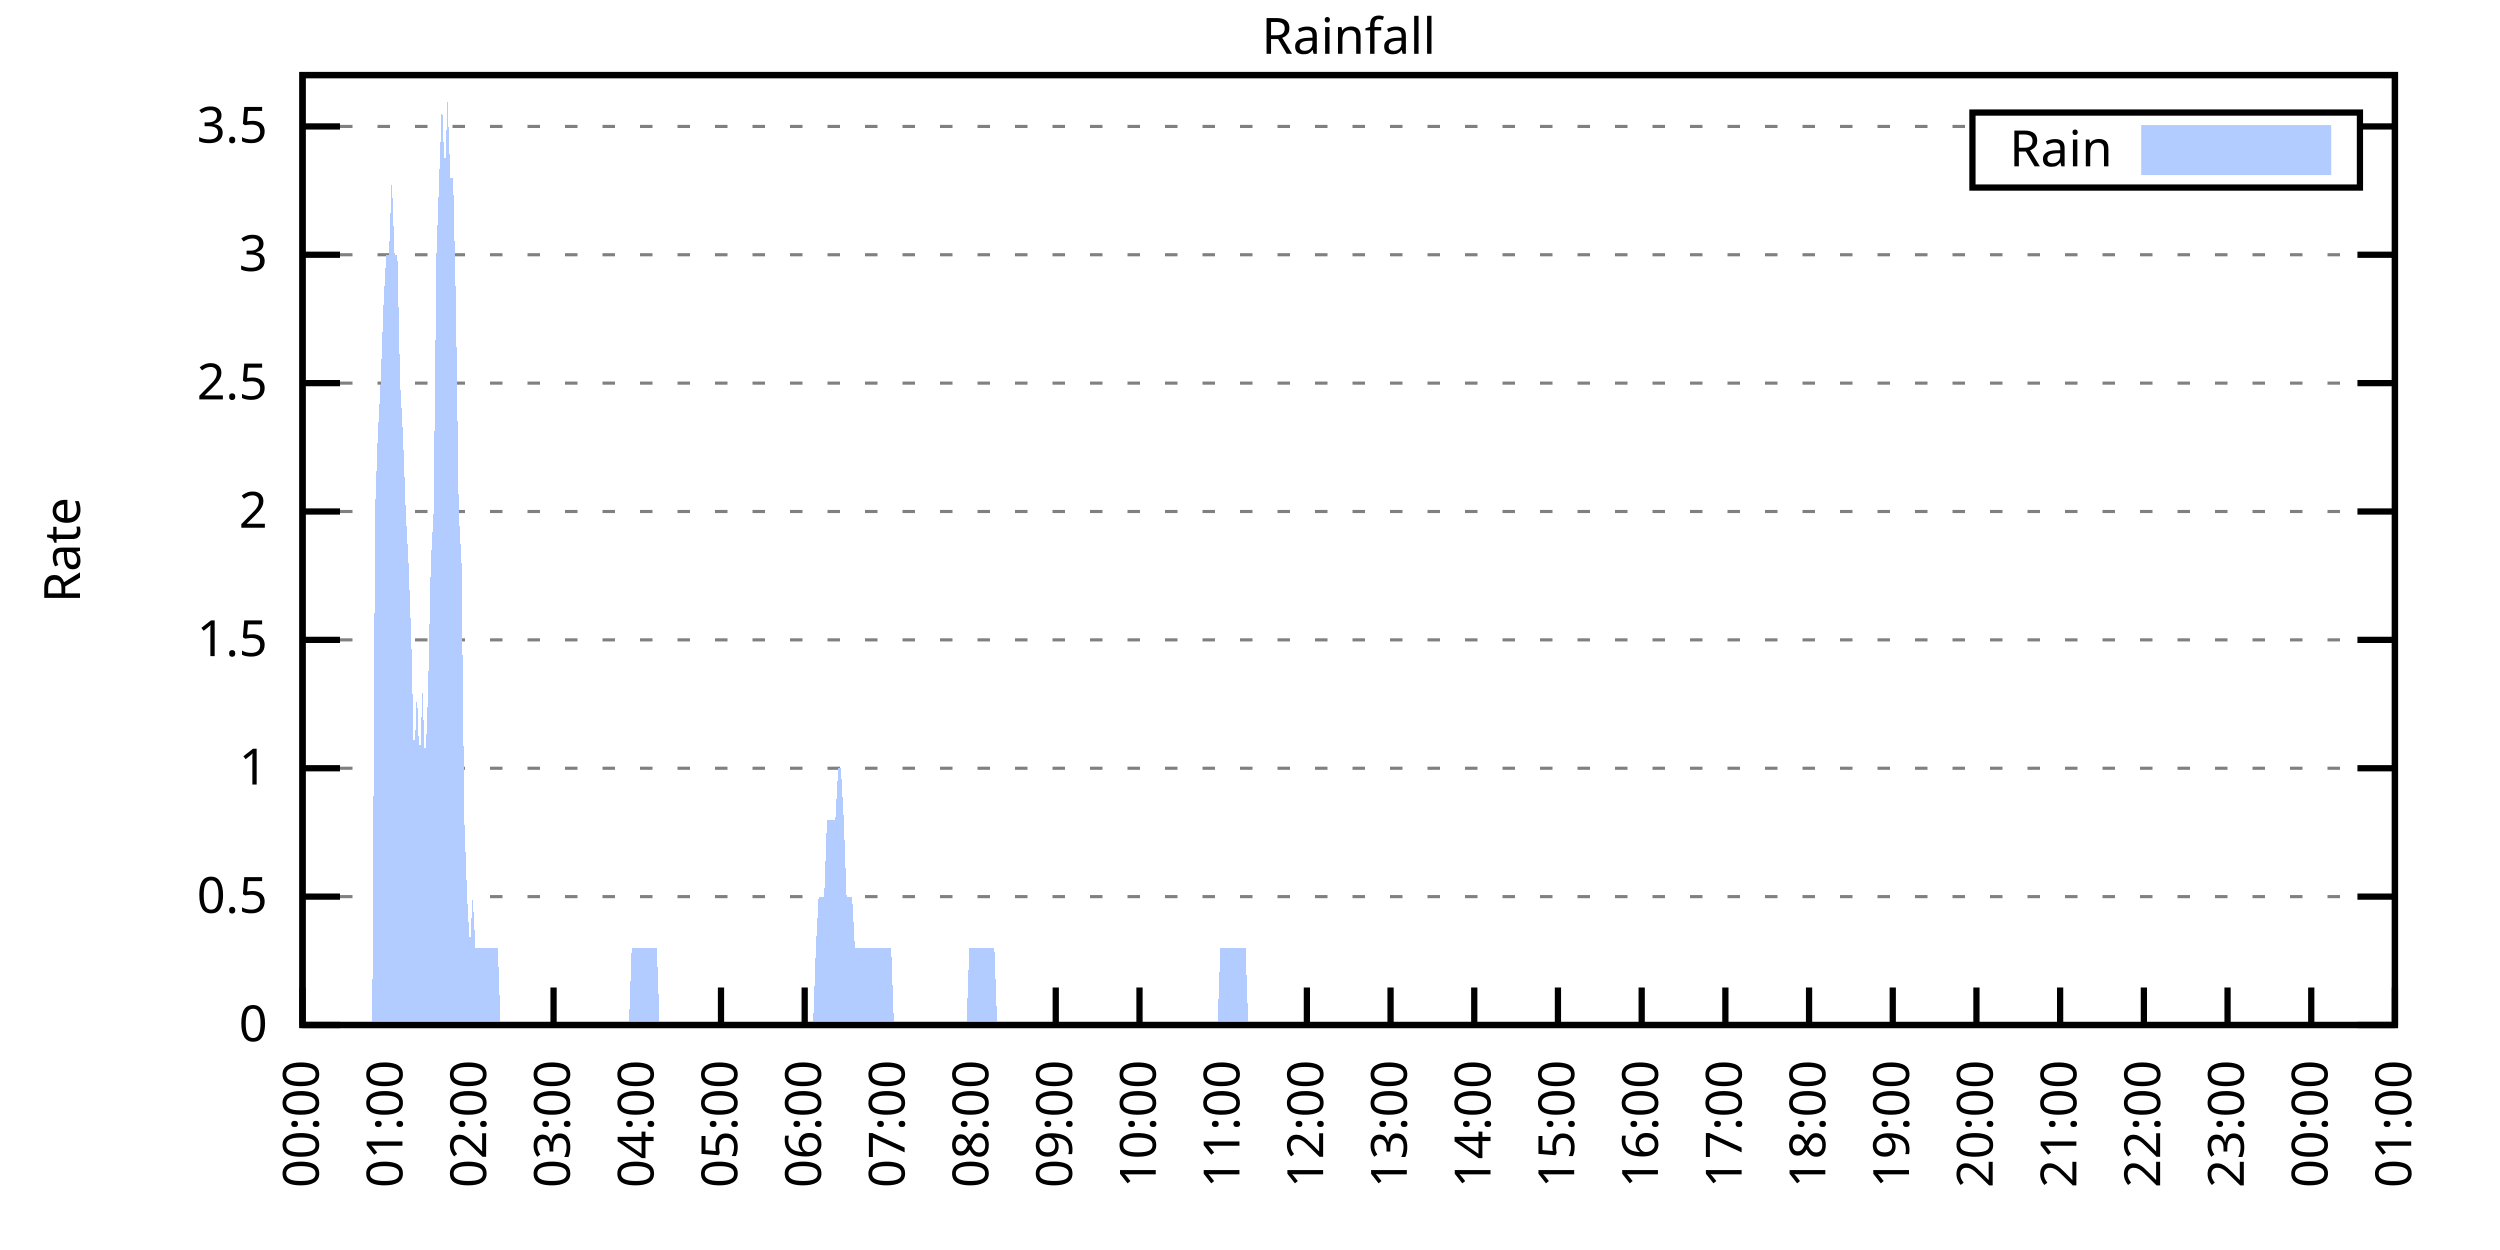
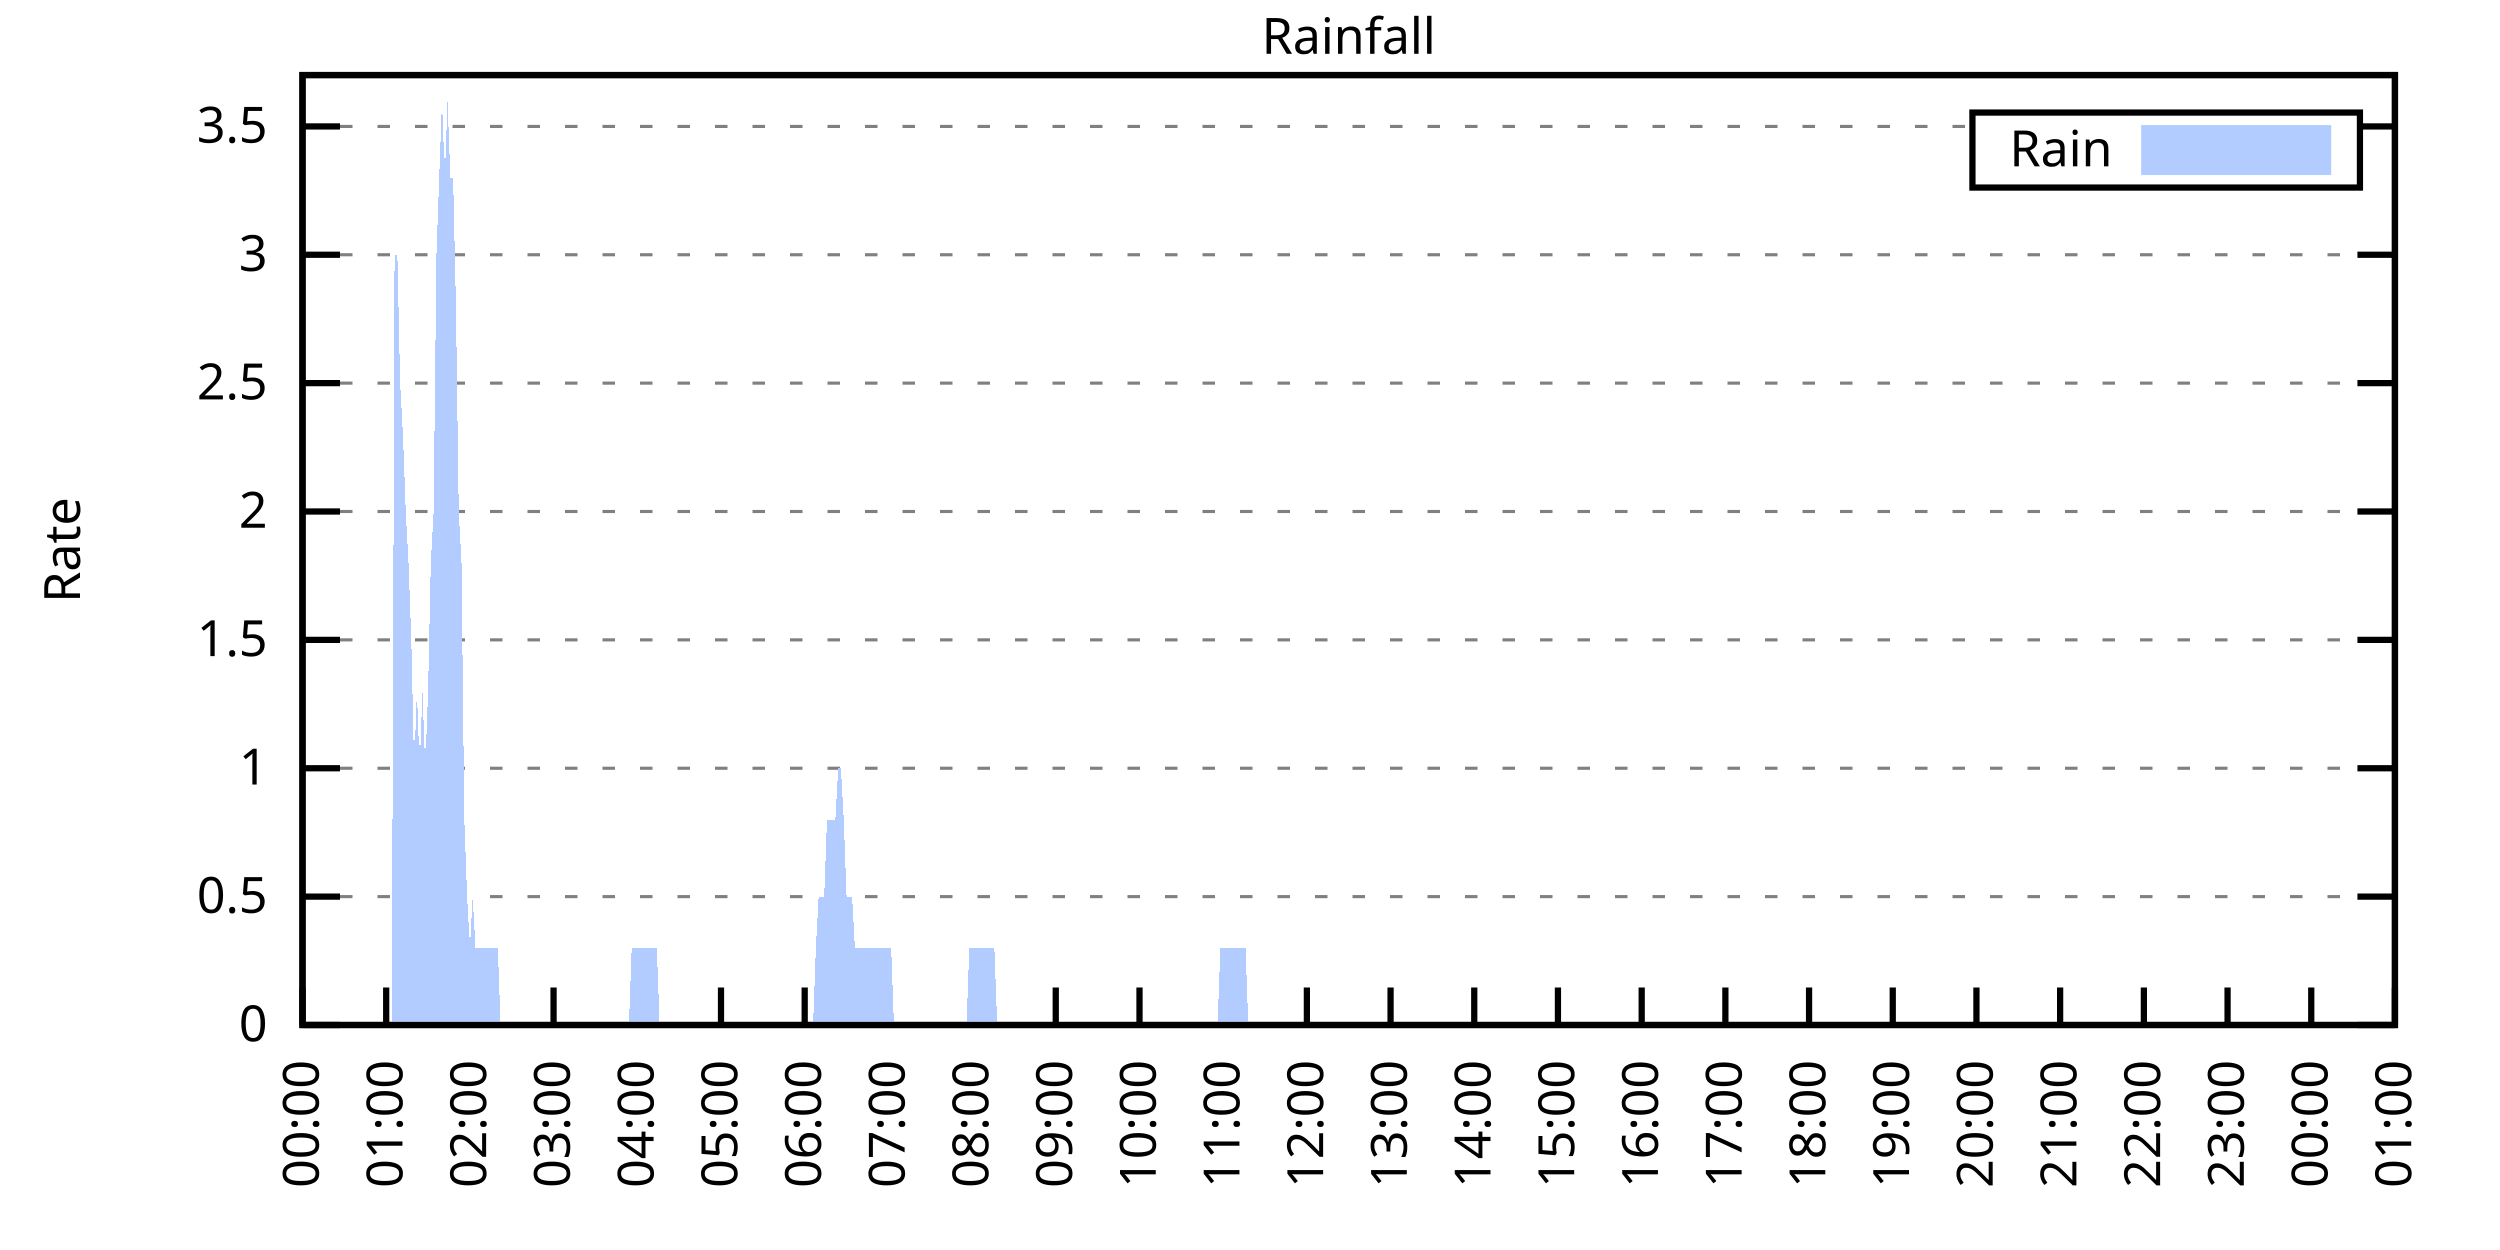
<svg xmlns="http://www.w3.org/2000/svg" xmlns:xlink="http://www.w3.org/1999/xlink" width="400" height="200" viewBox="0 0 400 200">
  <g id="gnuplot_canvas">
    <rect x="0" y="0" width="400" height="200" fill="none" />
    <defs>
      <circle id="gpDot" r="0.5" stroke-width="0.5" stroke="currentColor" />
      <path id="gpPt0" stroke-width="0.333" stroke="currentColor" d="M-1,0 h2 M0,-1 v2" />
      <path id="gpPt1" stroke-width="0.333" stroke="currentColor" d="M-1,-1 L1,1 M1,-1 L-1,1" />
      <path id="gpPt2" stroke-width="0.333" stroke="currentColor" d="M-1,0 L1,0 M0,-1 L0,1 M-1,-1 L1,1 M-1,1 L1,-1" />
      <rect id="gpPt3" stroke-width="0.333" stroke="currentColor" x="-1" y="-1" width="2" height="2" />
      <rect id="gpPt4" stroke-width="0.333" stroke="currentColor" fill="currentColor" x="-1" y="-1" width="2" height="2" />
      <circle id="gpPt5" stroke-width="0.333" stroke="currentColor" cx="0" cy="0" r="1" />
      <use xlink:href="#gpPt5" id="gpPt6" fill="currentColor" stroke="none" />
      <path id="gpPt7" stroke-width="0.333" stroke="currentColor" d="M0,-1.33 L-1.33,0.67 L1.33,0.67 z" />
      <use xlink:href="#gpPt7" id="gpPt8" fill="currentColor" stroke="none" />
      <use xlink:href="#gpPt7" id="gpPt9" stroke="currentColor" transform="rotate(180)" />
      <use xlink:href="#gpPt9" id="gpPt10" fill="currentColor" stroke="none" />
      <use xlink:href="#gpPt3" id="gpPt11" stroke="currentColor" transform="rotate(45)" />
      <use xlink:href="#gpPt11" id="gpPt12" fill="currentColor" stroke="none" />
      <path id="gpPt13" stroke-width="0.333" stroke="currentColor" d="M0,1.330 L1.265,0.411 L0.782,-1.067 L-0.782,-1.076 L-1.265,0.411 z" />
      <use xlink:href="#gpPt13" id="gpPt14" fill="currentColor" stroke="none" />
      <filter id="textbox" filterUnits="objectBoundingBox" x="0" y="0" height="1" width="1">
        <feFlood flood-color="white" flood-opacity="1" result="bgnd" />
        <feComposite in="SourceGraphic" in2="bgnd" operator="atop" />
      </filter>
      <filter id="greybox" filterUnits="objectBoundingBox" x="0" y="0" height="1" width="1">
        <feFlood flood-color="lightgrey" flood-opacity="1" result="grey" />
        <feComposite in="SourceGraphic" in2="grey" operator="atop" />
      </filter>
    </defs>
    <g fill="none" color="white" stroke="currentColor" stroke-width="1.00" stroke-linecap="butt" stroke-linejoin="miter">
</g>
    <g fill="none" color="black" stroke="currentColor" stroke-width="1.00" stroke-linecap="butt" stroke-linejoin="miter">
      <g stroke="none" shape-rendering="crispEdges">
        <polygon fill="rgb(255, 255, 255)" points="48.40,164.00 383.18,164.00 383.18,12.02 48.40,12.02 " />
      </g>
    </g>
    <g fill="none" color="black" stroke="currentColor" stroke-width="1.00" stroke-linecap="butt" stroke-linejoin="miter">
</g>
    <g fill="none" color="black" stroke="black" stroke-width="0.50" stroke-linecap="butt" stroke-linejoin="miter">
</g>
    <g fill="none" color="gray" stroke="currentColor" stroke-width="0.50" stroke-linecap="butt" stroke-linejoin="miter">
      <path stroke="gray" stroke-dasharray="2,4" class="gridline" d="M48.40,164.00 L383.19,164.00  " />
    </g>
    <g fill="none" color="gray" stroke="gray" stroke-width="1.00" stroke-linecap="butt" stroke-linejoin="miter">
</g>
    <g fill="none" color="black" stroke="currentColor" stroke-width="1.00" stroke-linecap="butt" stroke-linejoin="miter">
      <path stroke="black" d="M48.40,164.00 L54.40,164.00 M383.19,164.00 L377.19,164.00  " />
      <g transform="translate(42.80,166.60)" stroke="none" fill="black" font-family="Sans" font-size="8.00" text-anchor="end">
        <text>
          <tspan font-family="Sans"> 0</tspan>
        </text>
      </g>
    </g>
    <g fill="none" color="black" stroke="currentColor" stroke-width="1.00" stroke-linecap="butt" stroke-linejoin="miter">
</g>
    <g fill="none" color="black" stroke="black" stroke-width="0.50" stroke-linecap="butt" stroke-linejoin="miter">
</g>
    <g fill="none" color="gray" stroke="currentColor" stroke-width="0.50" stroke-linecap="butt" stroke-linejoin="miter">
      <path stroke="gray" stroke-dasharray="2,4" class="gridline" d="M48.40,143.46 L383.19,143.46  " />
    </g>
    <g fill="none" color="gray" stroke="gray" stroke-width="1.00" stroke-linecap="butt" stroke-linejoin="miter">
</g>
    <g fill="none" color="black" stroke="currentColor" stroke-width="1.00" stroke-linecap="butt" stroke-linejoin="miter">
      <path stroke="black" d="M48.40,143.46 L54.40,143.46 M383.19,143.46 L377.19,143.46  " />
      <g transform="translate(42.80,146.06)" stroke="none" fill="black" font-family="Sans" font-size="8.00" text-anchor="end">
        <text>
          <tspan font-family="Sans"> 0.5</tspan>
        </text>
      </g>
    </g>
    <g fill="none" color="black" stroke="currentColor" stroke-width="1.00" stroke-linecap="butt" stroke-linejoin="miter">
</g>
    <g fill="none" color="black" stroke="black" stroke-width="0.50" stroke-linecap="butt" stroke-linejoin="miter">
</g>
    <g fill="none" color="gray" stroke="currentColor" stroke-width="0.50" stroke-linecap="butt" stroke-linejoin="miter">
      <path stroke="gray" stroke-dasharray="2,4" class="gridline" d="M48.40,122.92 L383.19,122.92  " />
    </g>
    <g fill="none" color="gray" stroke="gray" stroke-width="1.00" stroke-linecap="butt" stroke-linejoin="miter">
</g>
    <g fill="none" color="black" stroke="currentColor" stroke-width="1.00" stroke-linecap="butt" stroke-linejoin="miter">
      <path stroke="black" d="M48.40,122.92 L54.40,122.92 M383.19,122.92 L377.19,122.92  " />
      <g transform="translate(42.80,125.52)" stroke="none" fill="black" font-family="Sans" font-size="8.00" text-anchor="end">
        <text>
          <tspan font-family="Sans"> 1</tspan>
        </text>
      </g>
    </g>
    <g fill="none" color="black" stroke="currentColor" stroke-width="1.00" stroke-linecap="butt" stroke-linejoin="miter">
</g>
    <g fill="none" color="black" stroke="black" stroke-width="0.50" stroke-linecap="butt" stroke-linejoin="miter">
</g>
    <g fill="none" color="gray" stroke="currentColor" stroke-width="0.50" stroke-linecap="butt" stroke-linejoin="miter">
      <path stroke="gray" stroke-dasharray="2,4" class="gridline" d="M48.40,102.38 L383.19,102.38  " />
    </g>
    <g fill="none" color="gray" stroke="gray" stroke-width="1.00" stroke-linecap="butt" stroke-linejoin="miter">
</g>
    <g fill="none" color="black" stroke="currentColor" stroke-width="1.00" stroke-linecap="butt" stroke-linejoin="miter">
      <path stroke="black" d="M48.40,102.38 L54.40,102.38 M383.19,102.38 L377.19,102.38  " />
      <g transform="translate(42.80,104.98)" stroke="none" fill="black" font-family="Sans" font-size="8.00" text-anchor="end">
        <text>
          <tspan font-family="Sans"> 1.5</tspan>
        </text>
      </g>
    </g>
    <g fill="none" color="black" stroke="currentColor" stroke-width="1.00" stroke-linecap="butt" stroke-linejoin="miter">
</g>
    <g fill="none" color="black" stroke="black" stroke-width="0.50" stroke-linecap="butt" stroke-linejoin="miter">
</g>
    <g fill="none" color="gray" stroke="currentColor" stroke-width="0.50" stroke-linecap="butt" stroke-linejoin="miter">
      <path stroke="gray" stroke-dasharray="2,4" class="gridline" d="M48.40,81.84 L383.19,81.84  " />
    </g>
    <g fill="none" color="gray" stroke="gray" stroke-width="1.00" stroke-linecap="butt" stroke-linejoin="miter">
</g>
    <g fill="none" color="black" stroke="currentColor" stroke-width="1.00" stroke-linecap="butt" stroke-linejoin="miter">
      <path stroke="black" d="M48.40,81.84 L54.40,81.84 M383.19,81.84 L377.19,81.84  " />
      <g transform="translate(42.80,84.44)" stroke="none" fill="black" font-family="Sans" font-size="8.00" text-anchor="end">
        <text>
          <tspan font-family="Sans"> 2</tspan>
        </text>
      </g>
    </g>
    <g fill="none" color="black" stroke="currentColor" stroke-width="1.00" stroke-linecap="butt" stroke-linejoin="miter">
</g>
    <g fill="none" color="black" stroke="black" stroke-width="0.50" stroke-linecap="butt" stroke-linejoin="miter">
</g>
    <g fill="none" color="gray" stroke="currentColor" stroke-width="0.50" stroke-linecap="butt" stroke-linejoin="miter">
      <path stroke="gray" stroke-dasharray="2,4" class="gridline" d="M48.40,61.30 L383.19,61.30  " />
    </g>
    <g fill="none" color="gray" stroke="gray" stroke-width="1.00" stroke-linecap="butt" stroke-linejoin="miter">
</g>
    <g fill="none" color="black" stroke="currentColor" stroke-width="1.00" stroke-linecap="butt" stroke-linejoin="miter">
      <path stroke="black" d="M48.40,61.30 L54.40,61.30 M383.19,61.30 L377.19,61.30  " />
      <g transform="translate(42.80,63.90)" stroke="none" fill="black" font-family="Sans" font-size="8.00" text-anchor="end">
        <text>
          <tspan font-family="Sans"> 2.5</tspan>
        </text>
      </g>
    </g>
    <g fill="none" color="black" stroke="currentColor" stroke-width="1.00" stroke-linecap="butt" stroke-linejoin="miter">
</g>
    <g fill="none" color="black" stroke="black" stroke-width="0.50" stroke-linecap="butt" stroke-linejoin="miter">
</g>
    <g fill="none" color="gray" stroke="currentColor" stroke-width="0.50" stroke-linecap="butt" stroke-linejoin="miter">
      <path stroke="gray" stroke-dasharray="2,4" class="gridline" d="M48.40,40.76 L383.19,40.76  " />
    </g>
    <g fill="none" color="gray" stroke="gray" stroke-width="1.00" stroke-linecap="butt" stroke-linejoin="miter">
</g>
    <g fill="none" color="black" stroke="currentColor" stroke-width="1.00" stroke-linecap="butt" stroke-linejoin="miter">
      <path stroke="black" d="M48.40,40.76 L54.40,40.76 M383.19,40.76 L377.19,40.76  " />
      <g transform="translate(42.80,43.36)" stroke="none" fill="black" font-family="Sans" font-size="8.00" text-anchor="end">
        <text>
          <tspan font-family="Sans"> 3</tspan>
        </text>
      </g>
    </g>
    <g fill="none" color="black" stroke="currentColor" stroke-width="1.00" stroke-linecap="butt" stroke-linejoin="miter">
</g>
    <g fill="none" color="black" stroke="black" stroke-width="0.50" stroke-linecap="butt" stroke-linejoin="miter">
</g>
    <g fill="none" color="gray" stroke="currentColor" stroke-width="0.50" stroke-linecap="butt" stroke-linejoin="miter">
      <path stroke="gray" stroke-dasharray="2,4" class="gridline" d="M48.40,20.23 L315.59,20.23 M377.59,20.23 L383.19,20.23  " />
    </g>
    <g fill="none" color="gray" stroke="gray" stroke-width="1.00" stroke-linecap="butt" stroke-linejoin="miter">
</g>
    <g fill="none" color="black" stroke="currentColor" stroke-width="1.00" stroke-linecap="butt" stroke-linejoin="miter">
      <path stroke="black" d="M48.40,20.23 L54.40,20.23 M383.19,20.23 L377.19,20.23  " />
      <g transform="translate(42.80,22.83)" stroke="none" fill="black" font-family="Sans" font-size="8.00" text-anchor="end">
        <text>
          <tspan font-family="Sans"> 3.5</tspan>
        </text>
      </g>
    </g>
    <g fill="none" color="black" stroke="currentColor" stroke-width="1.00" stroke-linecap="butt" stroke-linejoin="miter">
      <path stroke="black" d="M48.40,164.00 L48.40,158.00  " />
      <g transform="translate(51.00,169.60) rotate(270.00)" stroke="none" fill="black" font-family="Sans" font-size="8.00" text-anchor="end">
        <text>
          <tspan font-family="Sans">00:00</tspan>
        </text>
      </g>
    </g>
    <g fill="none" color="black" stroke="currentColor" stroke-width="1.00" stroke-linecap="butt" stroke-linejoin="miter">
      <path stroke="black" d="M61.79,164.00 L61.79,158.00  " />
      <g transform="translate(64.39,169.60) rotate(270.00)" stroke="none" fill="black" font-family="Sans" font-size="8.00" text-anchor="end">
        <text>
          <tspan font-family="Sans">01:00</tspan>
        </text>
      </g>
    </g>
    <g fill="none" color="black" stroke="currentColor" stroke-width="1.00" stroke-linecap="butt" stroke-linejoin="miter">
      <path stroke="black" d="M75.18,164.00 L75.18,158.00  " />
      <g transform="translate(77.78,169.60) rotate(270.00)" stroke="none" fill="black" font-family="Sans" font-size="8.00" text-anchor="end">
        <text>
          <tspan font-family="Sans">02:00</tspan>
        </text>
      </g>
    </g>
    <g fill="none" color="black" stroke="currentColor" stroke-width="1.00" stroke-linecap="butt" stroke-linejoin="miter">
      <path stroke="black" d="M88.57,164.00 L88.57,158.00  " />
      <g transform="translate(91.17,169.60) rotate(270.00)" stroke="none" fill="black" font-family="Sans" font-size="8.00" text-anchor="end">
        <text>
          <tspan font-family="Sans">03:00</tspan>
        </text>
      </g>
    </g>
    <g fill="none" color="black" stroke="currentColor" stroke-width="1.00" stroke-linecap="butt" stroke-linejoin="miter">
      <path stroke="black" d="M101.97,164.00 L101.97,158.00  " />
      <g transform="translate(104.57,169.60) rotate(270.00)" stroke="none" fill="black" font-family="Sans" font-size="8.00" text-anchor="end">
        <text>
          <tspan font-family="Sans">04:00</tspan>
        </text>
      </g>
    </g>
    <g fill="none" color="black" stroke="currentColor" stroke-width="1.00" stroke-linecap="butt" stroke-linejoin="miter">
      <path stroke="black" d="M115.36,164.00 L115.36,158.00  " />
      <g transform="translate(117.96,169.60) rotate(270.00)" stroke="none" fill="black" font-family="Sans" font-size="8.00" text-anchor="end">
        <text>
          <tspan font-family="Sans">05:00</tspan>
        </text>
      </g>
    </g>
    <g fill="none" color="black" stroke="currentColor" stroke-width="1.00" stroke-linecap="butt" stroke-linejoin="miter">
      <path stroke="black" d="M128.75,164.00 L128.75,158.00  " />
      <g transform="translate(131.35,169.60) rotate(270.00)" stroke="none" fill="black" font-family="Sans" font-size="8.00" text-anchor="end">
        <text>
          <tspan font-family="Sans">06:00</tspan>
        </text>
      </g>
    </g>
    <g fill="none" color="black" stroke="currentColor" stroke-width="1.00" stroke-linecap="butt" stroke-linejoin="miter">
      <path stroke="black" d="M142.14,164.00 L142.14,158.00  " />
      <g transform="translate(144.74,169.60) rotate(270.00)" stroke="none" fill="black" font-family="Sans" font-size="8.00" text-anchor="end">
        <text>
          <tspan font-family="Sans">07:00</tspan>
        </text>
      </g>
    </g>
    <g fill="none" color="black" stroke="currentColor" stroke-width="1.00" stroke-linecap="butt" stroke-linejoin="miter">
      <path stroke="black" d="M155.53,164.00 L155.53,158.00  " />
      <g transform="translate(158.13,169.60) rotate(270.00)" stroke="none" fill="black" font-family="Sans" font-size="8.00" text-anchor="end">
        <text>
          <tspan font-family="Sans">08:00</tspan>
        </text>
      </g>
    </g>
    <g fill="none" color="black" stroke="currentColor" stroke-width="1.00" stroke-linecap="butt" stroke-linejoin="miter">
      <path stroke="black" d="M168.92,164.00 L168.92,158.00  " />
      <g transform="translate(171.52,169.60) rotate(270.00)" stroke="none" fill="black" font-family="Sans" font-size="8.00" text-anchor="end">
        <text>
          <tspan font-family="Sans">09:00</tspan>
        </text>
      </g>
    </g>
    <g fill="none" color="black" stroke="currentColor" stroke-width="1.00" stroke-linecap="butt" stroke-linejoin="miter">
      <path stroke="black" d="M182.32,164.00 L182.32,158.00  " />
      <g transform="translate(184.92,169.60) rotate(270.00)" stroke="none" fill="black" font-family="Sans" font-size="8.00" text-anchor="end">
        <text>
          <tspan font-family="Sans">10:00</tspan>
        </text>
      </g>
    </g>
    <g fill="none" color="black" stroke="currentColor" stroke-width="1.00" stroke-linecap="butt" stroke-linejoin="miter">
      <path stroke="black" d="M195.71,164.00 L195.71,158.00  " />
      <g transform="translate(198.31,169.60) rotate(270.00)" stroke="none" fill="black" font-family="Sans" font-size="8.00" text-anchor="end">
        <text>
          <tspan font-family="Sans">11:00</tspan>
        </text>
      </g>
    </g>
    <g fill="none" color="black" stroke="currentColor" stroke-width="1.00" stroke-linecap="butt" stroke-linejoin="miter">
      <path stroke="black" d="M209.10,164.00 L209.10,158.00  " />
      <g transform="translate(211.70,169.60) rotate(270.00)" stroke="none" fill="black" font-family="Sans" font-size="8.00" text-anchor="end">
        <text>
          <tspan font-family="Sans">12:00</tspan>
        </text>
      </g>
    </g>
    <g fill="none" color="black" stroke="currentColor" stroke-width="1.00" stroke-linecap="butt" stroke-linejoin="miter">
      <path stroke="black" d="M222.49,164.00 L222.49,158.00  " />
      <g transform="translate(225.09,169.60) rotate(270.00)" stroke="none" fill="black" font-family="Sans" font-size="8.00" text-anchor="end">
        <text>
          <tspan font-family="Sans">13:00</tspan>
        </text>
      </g>
    </g>
    <g fill="none" color="black" stroke="currentColor" stroke-width="1.00" stroke-linecap="butt" stroke-linejoin="miter">
      <path stroke="black" d="M235.88,164.00 L235.88,158.00  " />
      <g transform="translate(238.48,169.60) rotate(270.00)" stroke="none" fill="black" font-family="Sans" font-size="8.00" text-anchor="end">
        <text>
          <tspan font-family="Sans">14:00</tspan>
        </text>
      </g>
    </g>
    <g fill="none" color="black" stroke="currentColor" stroke-width="1.00" stroke-linecap="butt" stroke-linejoin="miter">
      <path stroke="black" d="M249.27,164.00 L249.27,158.00  " />
      <g transform="translate(251.87,169.60) rotate(270.00)" stroke="none" fill="black" font-family="Sans" font-size="8.00" text-anchor="end">
        <text>
          <tspan font-family="Sans">15:00</tspan>
        </text>
      </g>
    </g>
    <g fill="none" color="black" stroke="currentColor" stroke-width="1.00" stroke-linecap="butt" stroke-linejoin="miter">
      <path stroke="black" d="M262.67,164.00 L262.67,158.00  " />
      <g transform="translate(265.27,169.60) rotate(270.00)" stroke="none" fill="black" font-family="Sans" font-size="8.00" text-anchor="end">
        <text>
          <tspan font-family="Sans">16:00</tspan>
        </text>
      </g>
    </g>
    <g fill="none" color="black" stroke="currentColor" stroke-width="1.00" stroke-linecap="butt" stroke-linejoin="miter">
      <path stroke="black" d="M276.06,164.00 L276.06,158.00  " />
      <g transform="translate(278.66,169.60) rotate(270.00)" stroke="none" fill="black" font-family="Sans" font-size="8.00" text-anchor="end">
        <text>
          <tspan font-family="Sans">17:00</tspan>
        </text>
      </g>
    </g>
    <g fill="none" color="black" stroke="currentColor" stroke-width="1.00" stroke-linecap="butt" stroke-linejoin="miter">
      <path stroke="black" d="M289.45,164.00 L289.45,158.00  " />
      <g transform="translate(292.05,169.60) rotate(270.00)" stroke="none" fill="black" font-family="Sans" font-size="8.00" text-anchor="end">
        <text>
          <tspan font-family="Sans">18:00</tspan>
        </text>
      </g>
    </g>
    <g fill="none" color="black" stroke="currentColor" stroke-width="1.00" stroke-linecap="butt" stroke-linejoin="miter">
      <path stroke="black" d="M302.84,164.00 L302.84,158.00  " />
      <g transform="translate(305.44,169.60) rotate(270.00)" stroke="none" fill="black" font-family="Sans" font-size="8.00" text-anchor="end">
        <text>
          <tspan font-family="Sans">19:00</tspan>
        </text>
      </g>
    </g>
    <g fill="none" color="black" stroke="currentColor" stroke-width="1.00" stroke-linecap="butt" stroke-linejoin="miter">
      <path stroke="black" d="M316.23,164.00 L316.23,158.00  " />
      <g transform="translate(318.83,169.60) rotate(270.00)" stroke="none" fill="black" font-family="Sans" font-size="8.00" text-anchor="end">
        <text>
          <tspan font-family="Sans">20:00</tspan>
        </text>
      </g>
    </g>
    <g fill="none" color="black" stroke="currentColor" stroke-width="1.00" stroke-linecap="butt" stroke-linejoin="miter">
      <path stroke="black" d="M329.62,164.00 L329.62,158.00  " />
      <g transform="translate(332.22,169.60) rotate(270.00)" stroke="none" fill="black" font-family="Sans" font-size="8.00" text-anchor="end">
        <text>
          <tspan font-family="Sans">21:00</tspan>
        </text>
      </g>
    </g>
    <g fill="none" color="black" stroke="currentColor" stroke-width="1.00" stroke-linecap="butt" stroke-linejoin="miter">
      <path stroke="black" d="M343.02,164.00 L343.02,158.00  " />
      <g transform="translate(345.62,169.60) rotate(270.00)" stroke="none" fill="black" font-family="Sans" font-size="8.00" text-anchor="end">
        <text>
          <tspan font-family="Sans">22:00</tspan>
        </text>
      </g>
    </g>
    <g fill="none" color="black" stroke="currentColor" stroke-width="1.00" stroke-linecap="butt" stroke-linejoin="miter">
      <path stroke="black" d="M356.41,164.00 L356.41,158.00  " />
      <g transform="translate(359.01,169.60) rotate(270.00)" stroke="none" fill="black" font-family="Sans" font-size="8.00" text-anchor="end">
        <text>
          <tspan font-family="Sans">23:00</tspan>
        </text>
      </g>
    </g>
    <g fill="none" color="black" stroke="currentColor" stroke-width="1.00" stroke-linecap="butt" stroke-linejoin="miter">
      <path stroke="black" d="M369.80,164.00 L369.80,158.00  " />
      <g transform="translate(372.40,169.60) rotate(270.00)" stroke="none" fill="black" font-family="Sans" font-size="8.00" text-anchor="end">
        <text>
          <tspan font-family="Sans">00:00</tspan>
        </text>
      </g>
    </g>
    <g fill="none" color="black" stroke="currentColor" stroke-width="1.00" stroke-linecap="butt" stroke-linejoin="miter">
      <path stroke="black" d="M383.19,164.00 L383.19,158.00  " />
      <g transform="translate(385.79,169.60) rotate(270.00)" stroke="none" fill="black" font-family="Sans" font-size="8.00" text-anchor="end">
        <text>
          <tspan font-family="Sans">01:00</tspan>
        </text>
      </g>
    </g>
    <g fill="none" color="black" stroke="currentColor" stroke-width="1.00" stroke-linecap="butt" stroke-linejoin="miter">
</g>
    <g fill="none" color="black" stroke="currentColor" stroke-width="1.00" stroke-linecap="butt" stroke-linejoin="miter">
      <path stroke="black" d="M48.40,12.01 L48.40,164.00 L383.19,164.00 L383.19,12.01 L48.40,12.01 Z  " />
    </g>
    <g fill="none" color="black" stroke="currentColor" stroke-width="1.00" stroke-linecap="butt" stroke-linejoin="miter">
</g>
    <g fill="none" color="black" stroke="currentColor" stroke-width="1.00" stroke-linecap="butt" stroke-linejoin="miter">
      <path stroke="black" d="M315.59,30.01 L315.59,18.01 L377.59,18.01 L377.59,30.01 L315.59,30.01 Z  " />
    </g>
    <g id="Rainfall_plot_1">
      <g fill="none" color="white" stroke="black" stroke-width="2.00" stroke-linecap="butt" stroke-linejoin="miter">
</g>
      <g fill="none" color="black" stroke="currentColor" stroke-width="2.00" stroke-linecap="butt" stroke-linejoin="miter">
        <g transform="translate(337.99,26.61)" stroke="none" fill="black" font-family="Sans" font-size="8.00" text-anchor="end">
          <text>
            <tspan font-family="Sans">Rain</tspan>
          </text>
        </g>
      </g>
      <g fill="none" color="black" stroke="currentColor" stroke-width="2.00" stroke-linecap="butt" stroke-linejoin="miter">
        <g stroke="none" shape-rendering="crispEdges">
          <polygon fill="rgb(178, 204, 255)" points="343.59,27.01 371.99,27.01 371.99,21.01 343.59,21.01 " />
        </g>
        <path stroke="rgb(178, 204, 255)" d="M343.59,27.01 L371.99,27.01 L371.99,21.01 L343.59,21.01 L343.59,27.01 Z  " />
      </g>
      <g fill="none" color="black" stroke="currentColor" stroke-width="2.00" stroke-linecap="butt" stroke-linejoin="miter">
        <g stroke="none" shape-rendering="crispEdges">
-           <polygon fill="rgb(178, 204, 255)" points="55.54,164.00 55.99,164.00 56.43,164.00 56.88,164.00 57.33,164.00 57.77,164.00 58.22,164.00 58.67,164.00 59.11,164.00 59.56,164.00 60.01,81.84 60.45,69.52 60.90,61.30 61.35,48.98 61.79,40.76 62.24,40.76 62.68,28.44 63.13,40.76 63.58,40.76 64.02,61.30 64.47,69.52 64.92,81.84 65.36,90.06 65.81,102.38 66.26,122.92 66.70,110.60 67.15,122.92 67.59,110.60 68.04,122.92 68.49,110.60 68.93,90.06 69.38,81.84 69.83,40.76 70.27,28.44 70.72,16.12 71.17,28.44 71.61,16.12 72.06,28.44 72.50,28.44 72.95,48.98 73.40,81.84 73.84,90.06 74.29,131.14 74.74,143.46 75.18,151.68 75.63,143.46 76.08,151.68 76.52,151.68 76.97,151.68 77.42,151.68 77.86,151.68 78.31,151.68 78.75,151.68 79.20,151.68 79.65,151.68 80.09,164.00 80.54,164.00 80.99,164.00 81.43,164.00 81.88,164.00 82.33,164.00 82.77,164.00 83.22,164.00 83.66,164.00 84.11,164.00 84.56,164.00 85.00,164.00 85.45,164.00 85.90,164.00 86.34,164.00 86.79,164.00 87.24,164.00 87.68,164.00 88.13,164.00 88.57,164.00 89.02,164.00 89.47,164.00 89.91,164.00 90.36,164.00 90.81,164.00 91.25,164.00 91.70,164.00 92.15,164.00 92.59,164.00 93.04,164.00 93.49,164.00 93.93,164.00 94.38,164.00 94.82,164.00 95.27,164.00 95.72,164.00 96.16,164.00 96.61,164.00 97.06,164.00 97.50,164.00 97.95,164.00 98.40,164.00 98.84,164.00 99.29,164.00 99.73,164.00 100.18,164.00 100.63,164.00 101.07,151.68 101.52,151.68 101.97,151.68 102.41,151.68 102.86,151.68 103.31,151.68 103.75,151.68 104.20,151.68 104.64,151.68 105.09,151.68 105.54,164.00 105.98,164.00 106.43,164.00 106.88,164.00 107.32,164.00 107.77,164.00 108.22,164.00 108.66,164.00 109.11,164.00 109.55,164.00 110.00,164.00 110.45,164.00 110.89,164.00 111.34,164.00 111.79,164.00 112.23,164.00 112.68,164.00 113.13,164.00 113.57,164.00 114.02,164.00 114.47,164.00 114.91,164.00 115.36,164.00 115.80,164.00 116.25,164.00 116.70,164.00 117.14,164.00 117.59,164.00 118.04,164.00 118.48,164.00 118.93,164.00 119.38,164.00 119.82,164.00 120.27,164.00 120.71,164.00 121.16,164.00 121.61,164.00 122.05,164.00 122.50,164.00 122.95,164.00 123.39,164.00 123.84,164.00 124.29,164.00 124.73,164.00 125.18,164.00 125.62,164.00 126.07,164.00 126.52,164.00 126.96,164.00 127.41,164.00 127.86,164.00 128.30,164.00 128.75,164.00 129.20,164.00 129.64,164.00 130.09,164.00 130.54,151.68 130.98,143.46 131.43,143.46 131.87,143.46 132.32,131.14 132.77,131.14 133.21,131.14 133.66,131.14 134.11,122.92 134.55,122.92 135.00,131.14 135.45,143.46 135.89,143.46 136.34,143.46 136.78,151.68 137.23,151.68 137.68,151.68 138.12,151.68 138.57,151.68 139.02,151.68 139.46,151.68 139.91,151.68 140.36,151.68 140.80,151.68 141.25,151.68 141.69,151.68 142.14,151.68 142.59,151.68 143.03,164.00 143.48,164.00 143.93,164.00 144.37,164.00 144.82,164.00 145.27,164.00 145.71,164.00 146.16,164.00 146.61,164.00 147.05,164.00 147.50,164.00 147.94,164.00 148.39,164.00 148.84,164.00 149.28,164.00 149.73,164.00 150.18,164.00 150.62,164.00 151.07,164.00 151.52,164.00 151.96,164.00 152.41,164.00 152.85,164.00 153.30,164.00 153.75,164.00 154.19,164.00 154.64,164.00 155.09,151.68 155.53,151.68 155.98,151.68 156.43,151.68 156.87,151.68 157.32,151.68 157.76,151.68 158.21,151.68 158.66,151.68 159.10,151.68 159.55,164.00 160.00,164.00 160.44,164.00 160.89,164.00 161.34,164.00 161.78,164.00 162.23,164.00 162.67,164.00 163.12,164.00 163.57,164.00 164.01,164.00 164.46,164.00 164.91,164.00 165.35,164.00 165.80,164.00 166.25,164.00 166.69,164.00 167.14,164.00 167.36,164.00 167.59,164.00 168.03,164.00 168.48,164.00 168.92,164.00 169.37,164.00 169.82,164.00 170.26,164.00 170.71,164.00 171.16,164.00 171.60,164.00 172.05,164.00 172.50,164.00 172.94,164.00 173.39,164.00 173.83,164.00 174.28,164.00 174.73,164.00 175.17,164.00 175.62,164.00 176.07,164.00 176.51,164.00 176.96,164.00 177.41,164.00 177.85,164.00 178.30,164.00 178.74,164.00 179.19,164.00 179.64,164.00 180.08,164.00 180.53,164.00 180.98,164.00 181.42,164.00 181.87,164.00 182.32,164.00 182.76,164.00 183.21,164.00 183.66,164.00 184.10,164.00 184.55,164.00 184.99,164.00 185.44,164.00 185.89,164.00 186.33,164.00 186.78,164.00 187.23,164.00 187.67,164.00 188.12,164.00 188.57,164.00 189.01,164.00 189.46,164.00 189.90,164.00 190.35,164.00 190.80,164.00 191.24,164.00 191.69,164.00 192.14,164.00 192.58,164.00 193.03,164.00 193.48,164.00 193.92,164.00 194.37,164.00 194.81,164.00 195.26,151.68 195.71,151.68 196.15,151.68 196.60,151.68 197.05,151.68 197.49,151.68 197.94,151.68 198.39,151.68 198.83,151.68 199.28,151.68 199.73,164.00 200.17,164.00 200.62,164.00 201.06,164.00 201.51,164.00 201.96,164.00 202.40,164.00 202.85,164.00 203.30,164.00 203.74,164.00 204.19,164.00 204.64,164.00 205.08,164.00 205.53,164.00 205.97,164.00 206.42,164.00 206.87,164.00 207.31,164.00 207.76,164.00 208.21,164.00 208.65,164.00 209.10,164.00 209.55,164.00 209.99,164.00 210.44,164.00 210.88,164.00 211.33,164.00 211.78,164.00 212.22,164.00 212.67,164.00 213.12,164.00 213.56,164.00 214.01,164.00 214.46,164.00 214.90,164.00 215.35,164.00 215.80,164.00 216.24,164.00 216.69,164.00 217.13,164.00 217.58,164.00 218.03,164.00 218.47,164.00 218.92,164.00 219.37,164.00 219.81,164.00 220.26,164.00 220.71,164.00 221.15,164.00 221.60,164.00 222.04,164.00 222.49,164.00 222.94,164.00 223.38,164.00 223.83,164.00 224.28,164.00 224.72,164.00 225.17,164.00 225.62,164.00 226.06,164.00 226.51,164.00 226.95,164.00 227.40,164.00 227.85,164.00 228.29,164.00 228.74,164.00 229.19,164.00 229.63,164.00 230.08,164.00 230.53,164.00 230.97,164.00 231.42,164.00 231.86,164.00 232.31,164.00 232.76,164.00 233.20,164.00 233.65,164.00 234.10,164.00 234.54,164.00 234.99,164.00 235.44,164.00 235.88,164.00 236.33,164.00 236.78,164.00 237.22,164.00 237.67,164.00 238.11,164.00 238.56,164.00 239.01,164.00 239.45,164.00 239.90,164.00 240.35,164.00 240.79,164.00 241.24,164.00 241.69,164.00 242.13,164.00 242.58,164.00 243.02,164.00 243.47,164.00 243.92,164.00 244.36,164.00 244.81,164.00 245.26,164.00 245.70,164.00 246.15,164.00 246.60,164.00 247.04,164.00 247.49,164.00 247.93,164.00 248.38,164.00 248.83,164.00 249.27,164.00 249.72,164.00 250.17,164.00 250.61,164.00 251.06,164.00 251.51,164.00 251.95,164.00 252.40,164.00 252.85,164.00 253.29,164.00 253.74,164.00 254.18,164.00 254.63,164.00 255.08,164.00 255.52,164.00 255.97,164.00 256.42,164.00 256.86,164.00 257.31,164.00 257.76,164.00 258.20,164.00 258.65,164.00 259.09,164.00 259.54,164.00 259.99,164.00 260.43,164.00 260.88,164.00 261.33,164.00 261.77,164.00 262.22,164.00 262.67,164.00 263.11,164.00 263.56,164.00 264.00,164.00 264.45,164.00 264.90,164.00 265.34,164.00 265.79,164.00 266.24,164.00 266.68,164.00 267.13,164.00 267.58,164.00 268.02,164.00 268.47,164.00 268.92,164.00 269.36,164.00 269.81,164.00 270.25,164.00 270.70,164.00 271.15,164.00 271.59,164.00 272.04,164.00 272.49,164.00 272.93,164.00 273.38,164.00 273.83,164.00 274.27,164.00 274.72,164.00 275.16,164.00 275.61,164.00 276.06,164.00 276.50,164.00 276.95,164.00 277.40,164.00 277.84,164.00 278.29,164.00 278.74,164.00 279.18,164.00 279.63,164.00 280.07,164.00 280.52,164.00 280.97,164.00 281.41,164.00 281.86,164.00 282.31,164.00 282.75,164.00 283.20,164.00 283.65,164.00 284.09,164.00 284.54,164.00 284.98,164.00 285.43,164.00 285.88,164.00 286.32,164.00 286.77,164.00 287.22,164.00 287.66,164.00 288.11,164.00 288.56,164.00 289.00,164.00 289.45,164.00 289.90,164.00 290.34,164.00 290.79,164.00 291.23,164.00 291.68,164.00 292.13,164.00 292.57,164.00 293.02,164.00 293.47,164.00 293.91,164.00 294.36,164.00 294.81,164.00 295.25,164.00 295.70,164.00 296.14,164.00 296.59,164.00 297.04,164.00 297.48,164.00 297.93,164.00 298.38,164.00 298.82,164.00 299.27,164.00 299.72,164.00 300.16,164.00 300.61,164.00 301.05,164.00 301.50,164.00 301.95,164.00 302.39,164.00 302.84,164.00 303.29,164.00 303.73,164.00 304.18,164.00 304.63,164.00 305.07,164.00 305.52,164.00 305.97,164.00 306.41,164.00 306.86,164.00 307.30,164.00 307.75,164.00 308.20,164.00 308.64,164.00 309.09,164.00 309.54,164.00 309.98,164.00 310.43,164.00 310.88,164.00 311.32,164.00 311.77,164.00 312.21,164.00 312.66,164.00 313.11,164.00 313.55,164.00 314.00,164.00 314.45,164.00 314.89,164.00 315.34,164.00 315.79,164.00 316.23,164.00 316.68,164.00 317.12,164.00 317.57,164.00 318.02,164.00 318.46,164.00 318.91,164.00 319.36,164.00 319.80,164.00 320.25,164.00 320.70,164.00 321.14,164.00 321.59,164.00 322.04,164.00 322.48,164.00 322.93,164.00 323.37,164.00 323.82,164.00 324.27,164.00 324.71,164.00 325.16,164.00 325.61,164.00 326.05,164.00 326.50,164.00 326.95,164.00 327.39,164.00 327.84,164.00 328.28,164.00 328.73,164.00 329.18,164.00 329.62,164.00 330.07,164.00 330.52,164.00 330.96,164.00 331.41,164.00 331.86,164.00 332.30,164.00 332.75,164.00 333.19,164.00 333.64,164.00 334.09,164.00 334.53,164.00 334.98,164.00 335.43,164.00 335.87,164.00 336.32,164.00 336.77,164.00 337.21,164.00 337.66,164.00 338.10,164.00 338.55,164.00 339.00,164.00 339.44,164.00 339.89,164.00 340.34,164.00 340.78,164.00 341.23,164.00 341.68,164.00 342.12,164.00 342.57,164.00 343.02,164.00 343.46,164.00 343.91,164.00 344.35,164.00 344.80,164.00 345.25,164.00 345.69,164.00 346.14,164.00 346.59,164.00 347.03,164.00 347.48,164.00 347.93,164.00 348.37,164.00 348.82,164.00 349.26,164.00 349.71,164.00 350.16,164.00 350.60,164.00 351.05,164.00 351.50,164.00 351.94,164.00 352.39,164.00 352.84,164.00 353.28,164.00 353.73,164.00 354.17,164.00 354.62,164.00 355.07,164.00 355.51,164.00 355.96,164.00 356.41,164.00 356.85,164.00 357.30,164.00 357.75,164.00 358.19,164.00 358.64,164.00 359.09,164.00 359.53,164.00 359.98,164.00 360.42,164.00 360.87,164.00 361.32,164.00 361.76,164.00 362.21,164.00 362.66,164.00 363.10,164.00 363.55,164.00 364.00,164.00 364.44,164.00 364.89,164.00 365.33,164.00 365.78,164.00 366.23,164.00 366.67,164.00 367.12,164.00 367.57,164.00 368.01,164.00 368.46,164.00 368.91,164.00 369.35,164.00 369.80,164.00 370.24,164.00 370.69,164.00 371.14,164.00 371.58,164.00 372.03,164.00 372.48,164.00 372.92,164.00 373.37,164.00 373.82,164.00 374.26,164.00 374.71,164.00 375.16,164.00 375.60,164.00 376.05,164.00 376.49,164.00 376.49,164.00 55.54,164.00 " />
+           <polygon fill="rgb(178, 204, 255)" points="58.67,164.00 59.11,164.00 59.56,164.00 60.01,164.00 60.45,164.00 60.90,164.00 61.35,164.00 61.79,164.00 62.24,164.00 62.68,164.00 63.13,40.76 63.58,40.76 64.02,61.30 64.47,69.52 64.92,81.84 65.36,90.06 65.81,102.38 66.26,122.92 66.70,110.60 67.15,122.92 67.59,110.60 68.04,122.92 68.49,110.60 68.93,90.06 69.38,81.84 69.83,40.76 70.27,28.44 70.72,16.12 71.17,28.44 71.61,16.12 72.06,28.44 72.50,28.44 72.95,48.98 73.40,81.84 73.84,90.06 74.29,131.14 74.74,143.46 75.18,151.68 75.63,143.46 76.08,151.68 76.52,151.68 76.97,151.68 77.42,151.68 77.86,151.68 78.31,151.68 78.75,151.68 79.20,151.68 79.65,151.68 80.09,164.00 80.54,164.00 80.99,164.00 81.43,164.00 81.88,164.00 82.33,164.00 82.77,164.00 83.22,164.00 83.66,164.00 84.11,164.00 84.56,164.00 85.00,164.00 85.45,164.00 85.90,164.00 86.34,164.00 86.79,164.00 87.24,164.00 87.68,164.00 88.13,164.00 88.57,164.00 89.02,164.00 89.47,164.00 89.91,164.00 90.36,164.00 90.81,164.00 91.25,164.00 91.70,164.00 92.15,164.00 92.59,164.00 93.04,164.00 93.49,164.00 93.93,164.00 94.38,164.00 94.82,164.00 95.27,164.00 95.72,164.00 96.16,164.00 96.61,164.00 97.06,164.00 97.50,164.00 97.95,164.00 98.40,164.00 98.84,164.00 99.29,164.00 99.73,164.00 100.18,164.00 100.63,164.00 101.07,151.68 101.52,151.68 101.97,151.68 102.41,151.68 102.86,151.68 103.31,151.68 103.75,151.68 104.20,151.68 104.64,151.68 105.09,151.68 105.54,164.00 105.98,164.00 106.43,164.00 106.88,164.00 107.32,164.00 107.77,164.00 108.22,164.00 108.66,164.00 109.11,164.00 109.55,164.00 110.00,164.00 110.45,164.00 110.89,164.00 111.34,164.00 111.79,164.00 112.23,164.00 112.68,164.00 113.13,164.00 113.57,164.00 114.02,164.00 114.47,164.00 114.91,164.00 115.36,164.00 115.80,164.00 116.25,164.00 116.70,164.00 117.14,164.00 117.59,164.00 118.04,164.00 118.48,164.00 118.93,164.00 119.38,164.00 119.82,164.00 120.27,164.00 120.71,164.00 121.16,164.00 121.61,164.00 122.05,164.00 122.50,164.00 122.95,164.00 123.39,164.00 123.84,164.00 124.29,164.00 124.73,164.00 125.18,164.00 125.62,164.00 126.07,164.00 126.52,164.00 126.96,164.00 127.41,164.00 127.86,164.00 128.30,164.00 128.75,164.00 129.20,164.00 129.64,164.00 130.09,164.00 130.54,151.68 130.98,143.46 131.43,143.46 131.87,143.46 132.32,131.14 132.77,131.14 133.21,131.14 133.66,131.14 134.11,122.92 134.55,122.92 135.00,131.14 135.45,143.46 135.89,143.46 136.34,143.46 136.78,151.68 137.23,151.68 137.68,151.68 138.12,151.68 138.57,151.68 139.02,151.68 139.46,151.68 139.91,151.68 140.36,151.68 140.80,151.68 141.25,151.68 141.69,151.68 142.14,151.68 142.59,151.68 143.03,164.00 143.48,164.00 143.93,164.00 144.37,164.00 144.82,164.00 145.27,164.00 145.71,164.00 146.16,164.00 146.61,164.00 147.05,164.00 147.50,164.00 147.94,164.00 148.39,164.00 148.84,164.00 149.28,164.00 149.73,164.00 150.18,164.00 150.62,164.00 151.07,164.00 151.52,164.00 151.96,164.00 152.41,164.00 152.85,164.00 153.30,164.00 153.75,164.00 154.19,164.00 154.64,164.00 155.09,151.68 155.53,151.68 155.98,151.68 156.43,151.68 156.87,151.68 157.32,151.68 157.76,151.68 158.21,151.68 158.66,151.68 159.10,151.68 159.55,164.00 160.00,164.00 160.44,164.00 160.89,164.00 161.34,164.00 161.78,164.00 162.23,164.00 162.67,164.00 163.12,164.00 163.57,164.00 164.01,164.00 164.46,164.00 164.91,164.00 165.35,164.00 165.80,164.00 166.25,164.00 166.69,164.00 167.14,164.00 167.36,164.00 167.59,164.00 168.03,164.00 168.48,164.00 168.92,164.00 169.37,164.00 169.82,164.00 170.26,164.00 170.71,164.00 171.16,164.00 171.60,164.00 172.05,164.00 172.50,164.00 172.94,164.00 173.39,164.00 173.83,164.00 174.28,164.00 174.73,164.00 175.17,164.00 175.62,164.00 176.07,164.00 176.51,164.00 176.96,164.00 177.41,164.00 177.85,164.00 178.30,164.00 178.74,164.00 179.19,164.00 179.64,164.00 180.08,164.00 180.53,164.00 180.98,164.00 181.42,164.00 181.87,164.00 182.32,164.00 182.76,164.00 183.21,164.00 183.66,164.00 184.10,164.00 184.55,164.00 184.99,164.00 185.44,164.00 185.89,164.00 186.33,164.00 186.78,164.00 187.23,164.00 187.67,164.00 188.12,164.00 188.57,164.00 189.01,164.00 189.46,164.00 189.90,164.00 190.35,164.00 190.80,164.00 191.24,164.00 191.69,164.00 192.14,164.00 192.58,164.00 193.03,164.00 193.48,164.00 193.92,164.00 194.37,164.00 194.81,164.00 195.26,151.68 195.71,151.68 196.15,151.68 196.60,151.68 197.05,151.68 197.49,151.68 197.94,151.68 198.39,151.68 198.83,151.68 199.28,151.68 199.73,164.00 200.17,164.00 200.62,164.00 201.06,164.00 201.51,164.00 201.96,164.00 202.40,164.00 202.85,164.00 203.30,164.00 203.74,164.00 204.19,164.00 204.64,164.00 205.08,164.00 205.53,164.00 205.97,164.00 206.42,164.00 206.87,164.00 207.31,164.00 207.76,164.00 208.21,164.00 208.65,164.00 209.10,164.00 209.55,164.00 209.99,164.00 210.44,164.00 210.88,164.00 211.33,164.00 211.78,164.00 212.22,164.00 212.67,164.00 213.12,164.00 213.56,164.00 214.01,164.00 214.46,164.00 214.90,164.00 215.35,164.00 215.80,164.00 216.24,164.00 216.69,164.00 217.13,164.00 217.58,164.00 218.03,164.00 218.47,164.00 218.92,164.00 219.37,164.00 219.81,164.00 220.26,164.00 220.71,164.00 221.15,164.00 221.60,164.00 222.04,164.00 222.49,164.00 222.94,164.00 223.38,164.00 223.83,164.00 224.28,164.00 224.72,164.00 225.17,164.00 225.62,164.00 226.06,164.00 226.51,164.00 226.95,164.00 227.40,164.00 227.85,164.00 228.29,164.00 228.74,164.00 229.19,164.00 229.63,164.00 230.08,164.00 230.53,164.00 230.97,164.00 231.42,164.00 231.86,164.00 232.31,164.00 232.76,164.00 233.20,164.00 233.65,164.00 234.10,164.00 234.54,164.00 234.99,164.00 235.44,164.00 235.88,164.00 236.33,164.00 236.78,164.00 237.22,164.00 237.67,164.00 238.11,164.00 238.56,164.00 239.01,164.00 239.45,164.00 239.90,164.00 240.35,164.00 240.79,164.00 241.24,164.00 241.69,164.00 242.13,164.00 242.58,164.00 243.02,164.00 243.47,164.00 243.92,164.00 244.36,164.00 244.81,164.00 245.26,164.00 245.70,164.00 246.15,164.00 246.60,164.00 247.04,164.00 247.49,164.00 247.93,164.00 248.38,164.00 248.83,164.00 249.27,164.00 249.72,164.00 250.17,164.00 250.61,164.00 251.06,164.00 251.51,164.00 251.95,164.00 252.40,164.00 252.85,164.00 253.29,164.00 253.74,164.00 254.18,164.00 254.63,164.00 255.08,164.00 255.52,164.00 255.97,164.00 256.42,164.00 256.86,164.00 257.31,164.00 257.76,164.00 258.20,164.00 258.65,164.00 259.09,164.00 259.54,164.00 259.99,164.00 260.43,164.00 260.88,164.00 261.33,164.00 261.77,164.00 262.22,164.00 262.67,164.00 263.11,164.00 263.56,164.00 264.00,164.00 264.45,164.00 264.90,164.00 265.34,164.00 265.79,164.00 266.24,164.00 266.68,164.00 267.13,164.00 267.58,164.00 268.02,164.00 268.47,164.00 268.92,164.00 269.36,164.00 269.81,164.00 270.25,164.00 270.70,164.00 271.15,164.00 271.59,164.00 272.04,164.00 272.49,164.00 272.93,164.00 273.38,164.00 273.83,164.00 274.27,164.00 274.72,164.00 275.16,164.00 275.61,164.00 276.06,164.00 276.50,164.00 276.95,164.00 277.40,164.00 277.84,164.00 278.29,164.00 278.74,164.00 279.18,164.00 279.63,164.00 280.07,164.00 280.52,164.00 280.97,164.00 281.41,164.00 281.86,164.00 282.31,164.00 282.75,164.00 283.20,164.00 283.65,164.00 284.09,164.00 284.54,164.00 284.98,164.00 285.43,164.00 285.88,164.00 286.32,164.00 286.77,164.00 287.22,164.00 287.66,164.00 288.11,164.00 288.56,164.00 289.00,164.00 289.45,164.00 289.90,164.00 290.34,164.00 290.79,164.00 291.23,164.00 291.68,164.00 292.13,164.00 292.57,164.00 293.02,164.00 293.47,164.00 293.91,164.00 294.36,164.00 294.81,164.00 295.25,164.00 295.70,164.00 296.14,164.00 296.59,164.00 297.04,164.00 297.48,164.00 297.93,164.00 298.38,164.00 298.82,164.00 299.27,164.00 299.72,164.00 300.16,164.00 300.61,164.00 301.05,164.00 301.50,164.00 301.95,164.00 302.39,164.00 302.84,164.00 303.29,164.00 303.73,164.00 304.18,164.00 304.63,164.00 305.07,164.00 305.52,164.00 305.97,164.00 306.41,164.00 306.86,164.00 307.30,164.00 307.75,164.00 308.20,164.00 308.64,164.00 309.09,164.00 309.54,164.00 309.98,164.00 310.43,164.00 310.88,164.00 311.32,164.00 311.77,164.00 312.21,164.00 312.66,164.00 313.11,164.00 313.55,164.00 314.00,164.00 314.45,164.00 314.89,164.00 315.34,164.00 315.79,164.00 316.23,164.00 316.68,164.00 317.12,164.00 317.57,164.00 318.02,164.00 318.46,164.00 318.91,164.00 319.36,164.00 319.80,164.00 320.25,164.00 320.70,164.00 321.14,164.00 321.59,164.00 322.04,164.00 322.48,164.00 322.93,164.00 323.37,164.00 323.82,164.00 324.27,164.00 324.71,164.00 325.16,164.00 325.61,164.00 326.05,164.00 326.50,164.00 326.95,164.00 327.39,164.00 327.84,164.00 328.28,164.00 328.73,164.00 329.18,164.00 329.62,164.00 330.07,164.00 330.52,164.00 330.96,164.00 331.41,164.00 331.86,164.00 332.30,164.00 332.75,164.00 333.19,164.00 333.64,164.00 334.09,164.00 334.53,164.00 334.98,164.00 335.43,164.00 335.87,164.00 336.32,164.00 336.77,164.00 337.21,164.00 337.66,164.00 338.10,164.00 338.55,164.00 339.00,164.00 339.44,164.00 339.89,164.00 340.34,164.00 340.78,164.00 341.23,164.00 341.68,164.00 342.12,164.00 342.57,164.00 343.02,164.00 343.46,164.00 343.91,164.00 344.35,164.00 344.80,164.00 345.25,164.00 345.69,164.00 346.14,164.00 346.59,164.00 347.03,164.00 347.48,164.00 347.93,164.00 348.37,164.00 348.82,164.00 349.26,164.00 349.71,164.00 350.16,164.00 350.60,164.00 351.05,164.00 351.50,164.00 351.94,164.00 352.39,164.00 352.84,164.00 353.28,164.00 353.73,164.00 354.17,164.00 354.62,164.00 355.07,164.00 355.51,164.00 355.96,164.00 356.41,164.00 356.85,164.00 357.30,164.00 357.75,164.00 358.19,164.00 358.64,164.00 359.09,164.00 359.53,164.00 359.98,164.00 360.42,164.00 360.87,164.00 361.32,164.00 361.76,164.00 362.21,164.00 362.66,164.00 363.10,164.00 363.55,164.00 364.00,164.00 364.44,164.00 364.89,164.00 365.33,164.00 365.78,164.00 366.23,164.00 366.67,164.00 367.12,164.00 367.57,164.00 368.01,164.00 368.46,164.00 368.91,164.00 369.35,164.00 369.80,164.00 370.24,164.00 370.69,164.00 371.14,164.00 371.58,164.00 372.03,164.00 372.48,164.00 372.92,164.00 373.37,164.00 373.82,164.00 374.26,164.00 374.71,164.00 375.16,164.00 375.60,164.00 376.05,164.00 376.49,164.00 376.94,164.00 377.39,164.00 377.83,164.00 378.28,164.00 378.73,164.00 379.17,164.00 379.62,164.00 379.62,164.00 58.67,164.00 " />
        </g>
      </g>
    </g>
    <g fill="none" color="black" stroke="currentColor" stroke-width="2.00" stroke-linecap="butt" stroke-linejoin="miter">
</g>
    <g fill="none" color="black" stroke="black" stroke-width="1.00" stroke-linecap="butt" stroke-linejoin="miter">
</g>
    <g fill="none" color="black" stroke="currentColor" stroke-width="1.00" stroke-linecap="butt" stroke-linejoin="miter">
      <path stroke="black" d="M48.40,12.01 L48.40,164.00 L383.19,164.00 L383.19,12.01 L48.40,12.01 Z  " />
      <g transform="translate(12.80,88.01) rotate(270.00)" stroke="none" fill="black" font-family="Sans" font-size="8.00" text-anchor="middle">
        <text>
          <tspan font-family="Sans">Rate</tspan>
        </text>
      </g>
    </g>
    <g fill="none" color="black" stroke="currentColor" stroke-width="1.00" stroke-linecap="butt" stroke-linejoin="miter">
</g>
    <g fill="none" color="black" stroke="currentColor" stroke-width="1.00" stroke-linecap="butt" stroke-linejoin="miter">
      <g transform="translate(215.79,8.61)" stroke="none" fill="black" font-family="Sans" font-size="8.00" text-anchor="middle">
        <text>
          <tspan font-family="Sans">Rainfall</tspan>
        </text>
      </g>
    </g>
    <g fill="none" color="black" stroke="currentColor" stroke-width="1.00" stroke-linecap="butt" stroke-linejoin="miter">
</g>
  </g>
</svg>
